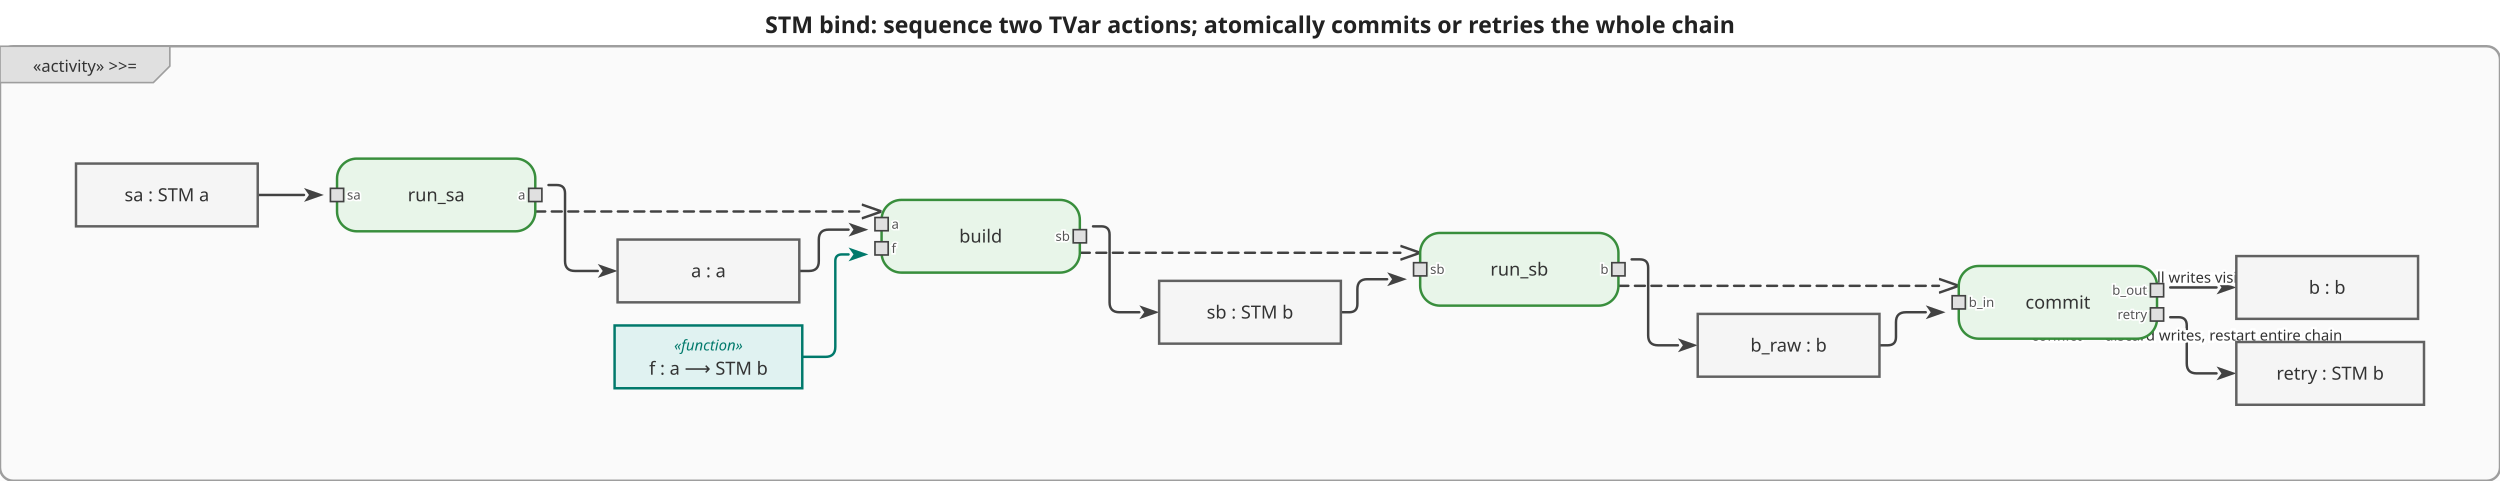
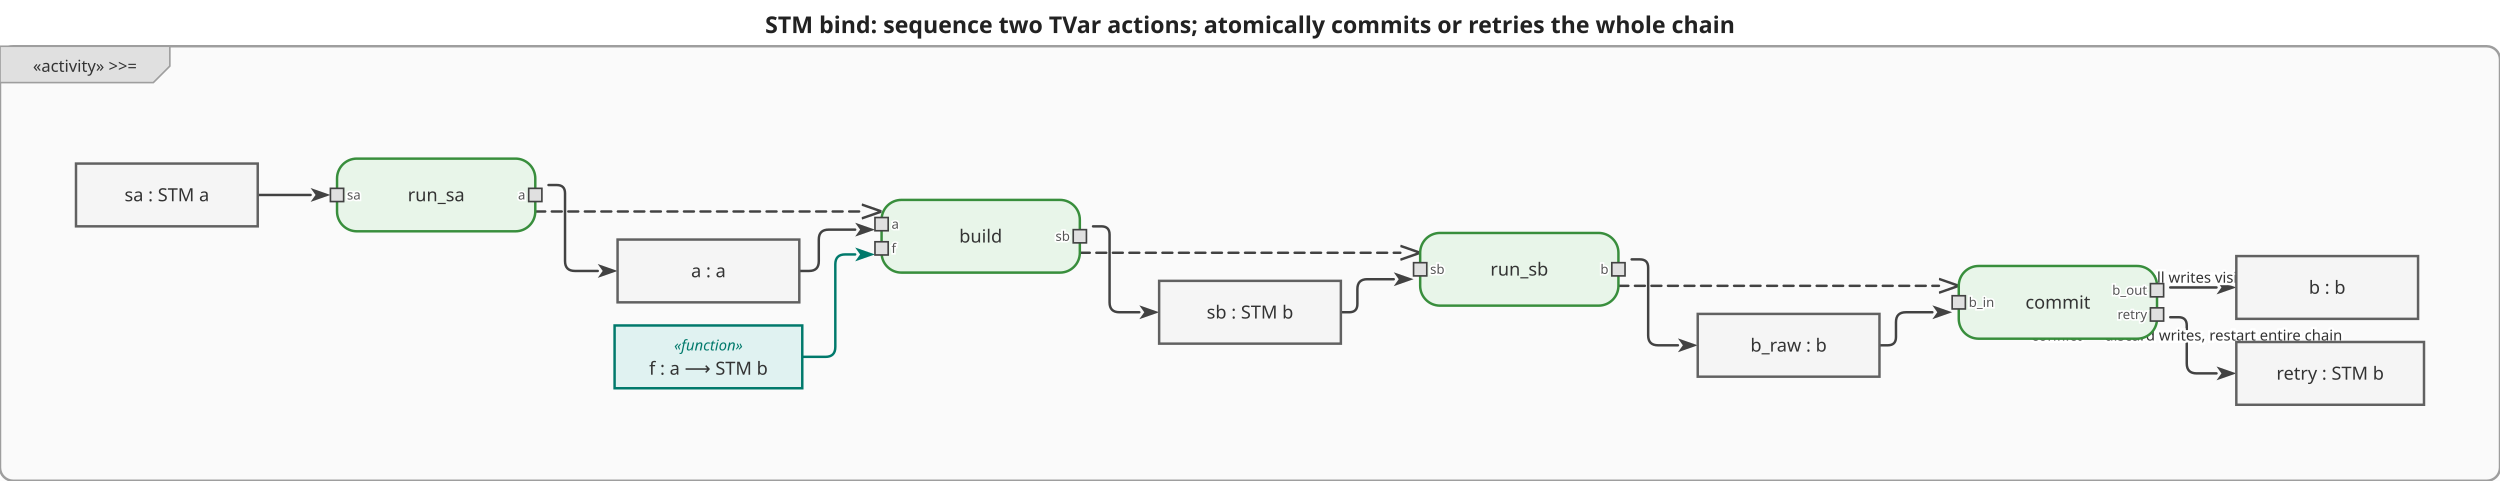
<svg xmlns="http://www.w3.org/2000/svg" viewBox="0 0 1513.2 291" width="1513.2" height="291">
  <defs>
    <marker id="arrowFilled" viewBox="0 0 10 10" refX="0" refY="5" markerWidth="8" markerHeight="8" orient="auto-start-reverse">
      <path d="M0,1.5 L10,5 L0,8.5 L2.5,5 Z" fill="#424242" />
    </marker>
    <marker id="arrowOpen" viewBox="0 0 10 10" refX="0" refY="5" markerWidth="8" markerHeight="8" orient="auto-start-reverse">
      <path d="M0,1.5 L10,5 L0,8.5" fill="none" stroke="#424242" stroke-width="1.25" />
    </marker>
    <marker id="arrowHof" viewBox="0 0 10 10" refX="0" refY="5" markerWidth="8" markerHeight="8" orient="auto-start-reverse">
      <path d="M0,1.5 L10,5 L0,8.5 L2.5,5 Z" fill="#00796b" />
    </marker>
  </defs>
  <rect width="1513.2" height="291" fill="white" />
  <text x="756.6" y="20" text-anchor="middle" font-size="14" font-weight="bold" font-family="sans-serif" fill="#222">STM bind: sequence two TVar actions; atomically commits or retries the whole chain</text>
  <g transform="translate(0,28)">
    <rect x="0" y="0" width="1513.2" height="263" rx="8" fill="#fafafa" stroke="#9e9e9e" stroke-width="1.5" />
    <g class="activity-frame-tab">
      <path d="M0,0 L102.8,0 L102.8,12 L92.8,22 L0,22 Z" fill="#e0e0e0" stroke="#9e9e9e" stroke-width="1" />
      <text x="51.4" y="12" text-anchor="middle" font-size="10" font-family="sans-serif" dominant-baseline="middle" fill="#333">«activity» &gt;&gt;=</text>
    </g>
    <g class="edge">
-       <path d="M156.0,90.0 L184.0,90.0" fill="none" stroke="#424242" stroke-width="1.5" stroke-linejoin="round" stroke-linecap="round" marker-end="url(#arrowFilled)" />
+       <path d="M156.0,90.0 L188.0,90.0" fill="none" stroke="#424242" stroke-width="1.5" stroke-linejoin="round" stroke-linecap="round" marker-end="url(#arrowFilled)" />
    </g>
    <g class="edge">
      <path d="M332.0,84.0 L337.0,84.0 Q342.0,84.0 342.0,89.0 L342.0,130.0 Q342.0,136.0 348.0,136.0 L361.8,136.0" fill="none" stroke="#424242" stroke-width="1.5" stroke-linejoin="round" stroke-linecap="round" marker-end="url(#arrowFilled)" />
    </g>
    <g class="edge">
-       <path d="M483.8,136.0 L489.7,136.0 Q495.6,136.0 495.6,130.1 L495.6,117.0 Q495.6,111.0 501.6,111.0 L513.6,111.0" fill="none" stroke="#424242" stroke-width="1.5" stroke-linejoin="round" stroke-linecap="round" marker-end="url(#arrowFilled)" />
+       <path d="M483.8,136.0 L489.7,136.0 Q495.6,136.0 495.6,130.1 L495.6,117.0 Q495.6,111.0 501.6,111.0 L517.6,111.0" fill="none" stroke="#424242" stroke-width="1.5" stroke-linejoin="round" stroke-linecap="round" marker-end="url(#arrowFilled)" />
    </g>
    <g class="edge hof-edge">
-       <path d="M485.6,188.0 L499.6,188.0 Q505.6,188.0 505.6,182.0 L505.6,130.0 Q505.6,126.0 509.6,126.0 L513.6,126.0" fill="none" stroke="#00796b" stroke-width="1.5" stroke-linejoin="round" stroke-linecap="round" marker-end="url(#arrowHof)" />
+       <path d="M485.6,188.0 L499.6,188.0 Q505.6,188.0 505.6,182.0 L505.6,132.0 Q505.6,126.0 511.6,126.0 L517.6,126.0" fill="none" stroke="#00796b" stroke-width="1.5" stroke-linejoin="round" stroke-linecap="round" marker-end="url(#arrowHof)" />
    </g>
    <g class="edge">
      <path d="M661.6,109.0 L666.6,109.0 Q671.6,109.0 671.6,114.0 L671.6,155.0 Q671.6,161.0 677.6,161.0 L689.6,161.0" fill="none" stroke="#424242" stroke-width="1.5" stroke-linejoin="round" stroke-linecap="round" marker-end="url(#arrowFilled)" />
    </g>
    <g class="edge">
-       <path d="M811.6,161.0 L816.6,161.0 Q821.6,161.0 821.6,156.0 L821.6,147.0 Q821.6,141.0 827.6,141.0 L839.6,141.0" fill="none" stroke="#424242" stroke-width="1.5" stroke-linejoin="round" stroke-linecap="round" marker-end="url(#arrowFilled)" />
+       <path d="M811.6,161.0 L816.6,161.0 Q821.6,161.0 821.6,156.0 L821.6,147.0 Q821.6,141.0 827.6,141.0 L843.6,141.0" fill="none" stroke="#424242" stroke-width="1.5" stroke-linejoin="round" stroke-linecap="round" marker-end="url(#arrowFilled)" />
    </g>
    <g class="edge">
      <path d="M987.6,129.0 L992.6,129.0 Q997.6,129.0 997.6,134.0 L997.6,175.0 Q997.6,181.0 1003.6,181.0 L1015.6,181.0" fill="none" stroke="#424242" stroke-width="1.5" stroke-linejoin="round" stroke-linecap="round" marker-end="url(#arrowFilled)" />
    </g>
    <g class="edge">
-       <path d="M1137.6,181.0 L1142.6,181.0 Q1147.6,181.0 1147.6,176.0 L1147.6,167.0 Q1147.6,161.0 1153.6,161.0 L1165.6,161.0" fill="none" stroke="#424242" stroke-width="1.5" stroke-linejoin="round" stroke-linecap="round" marker-end="url(#arrowFilled)" />
+       <path d="M1137.6,181.0 L1142.6,181.0 Q1147.6,181.0 1147.6,176.0 L1147.6,167.0 Q1147.6,161.0 1153.6,161.0 L1169.6,161.0" fill="none" stroke="#424242" stroke-width="1.5" stroke-linejoin="round" stroke-linecap="round" marker-end="url(#arrowFilled)" />
    </g>
    <g class="edge">
      <path d="M1313.6,146.0 L1341.6,146.0" fill="none" stroke="#424242" stroke-width="1.5" stroke-linejoin="round" stroke-linecap="round" marker-end="url(#arrowFilled)" />
      <text x="1333.6" y="140" text-anchor="middle" dominant-baseline="middle" font-size="9" font-family="sans-serif" fill="#333" stroke="white" stroke-width="3" paint-order="stroke fill">commit — all writes visible atomically</text>
    </g>
    <g class="edge">
      <path d="M1313.6,164.0 L1318.6,164.0 Q1323.6,164.0 1323.6,169.0 L1323.6,192.0 Q1323.6,198.0 1329.6,198.0 L1341.6,198.0" fill="none" stroke="#424242" stroke-width="1.5" stroke-linejoin="round" stroke-linecap="round" marker-end="url(#arrowFilled)" />
      <text x="1323.6" y="175" text-anchor="middle" dominant-baseline="middle" font-size="9" font-family="sans-serif" fill="#333" stroke="white" stroke-width="3" paint-order="stroke fill">conflict — discard writes, restart entire chain</text>
    </g>
    <g class="edge">
      <path d="M324.0,100.0 L521.6,100.0" fill="none" stroke="#424242" stroke-width="1.5" stroke-linejoin="round" stroke-linecap="round" marker-end="url(#arrowOpen)" stroke-dasharray="6,4" />
    </g>
    <g class="edge">
      <path d="M653.6,125.0 L847.6,125.0" fill="none" stroke="#424242" stroke-width="1.5" stroke-linejoin="round" stroke-linecap="round" marker-end="url(#arrowOpen)" stroke-dasharray="6,4" />
    </g>
    <g class="edge">
      <path d="M979.6,145.0 L1173.6,145.0" fill="none" stroke="#424242" stroke-width="1.5" stroke-linejoin="round" stroke-linecap="round" marker-end="url(#arrowOpen)" stroke-dasharray="6,4" />
    </g>
    <g class="action-node">
      <rect x="204" y="68" width="120" height="44" rx="12" fill="#e8f5e9" stroke="#388e3c" stroke-width="1.5" />
      <text class="action-label" x="264" y="90" text-anchor="middle" font-size="11" font-family="sans-serif" dominant-baseline="middle" fill="#333">run_sa</text>
      <g class="pin pin-in">
        <rect x="200" y="86" width="8" height="8" fill="#e0e0e0" stroke="#424242" stroke-width="1" />
        <text x="210" y="90" text-anchor="start" font-size="8" font-family="sans-serif" dominant-baseline="middle" fill="#555" stroke="white" stroke-width="2" paint-order="stroke fill">sa</text>
      </g>
      <g class="pin pin-out">
        <rect x="320" y="86" width="8" height="8" fill="#e0e0e0" stroke="#424242" stroke-width="1" />
        <text x="318" y="90" text-anchor="end" font-size="8" font-family="sans-serif" dominant-baseline="middle" fill="#555" stroke="white" stroke-width="2" paint-order="stroke fill">a</text>
      </g>
    </g>
    <g class="action-node">
      <rect x="533.6" y="93" width="120" height="44" rx="12" fill="#e8f5e9" stroke="#388e3c" stroke-width="1.5" />
      <text class="action-label" x="593.6" y="115" text-anchor="middle" font-size="11" font-family="sans-serif" dominant-baseline="middle" fill="#333">build</text>
      <g class="pin pin-in">
        <rect x="529.6" y="103.667" width="8" height="8" fill="#e0e0e0" stroke="#424242" stroke-width="1" />
        <text x="539.6" y="107.667" text-anchor="start" font-size="8" font-family="sans-serif" dominant-baseline="middle" fill="#555" stroke="white" stroke-width="2" paint-order="stroke fill">a</text>
      </g>
      <g class="pin pin-in">
        <rect x="529.6" y="118.333" width="8" height="8" fill="#e0e0e0" stroke="#424242" stroke-width="1" />
        <text x="539.6" y="122.333" text-anchor="start" font-size="8" font-family="sans-serif" dominant-baseline="middle" fill="#555" stroke="white" stroke-width="2" paint-order="stroke fill">f</text>
      </g>
      <g class="pin pin-out">
        <rect x="649.6" y="111" width="8" height="8" fill="#e0e0e0" stroke="#424242" stroke-width="1" />
        <text x="647.6" y="115" text-anchor="end" font-size="8" font-family="sans-serif" dominant-baseline="middle" fill="#555" stroke="white" stroke-width="2" paint-order="stroke fill">sb</text>
      </g>
    </g>
    <g class="action-node">
      <rect x="859.6" y="113" width="120" height="44" rx="12" fill="#e8f5e9" stroke="#388e3c" stroke-width="1.5" />
      <text class="action-label" x="919.6" y="135" text-anchor="middle" font-size="11" font-family="sans-serif" dominant-baseline="middle" fill="#333">run_sb</text>
      <g class="pin pin-in">
        <rect x="855.6" y="131" width="8" height="8" fill="#e0e0e0" stroke="#424242" stroke-width="1" />
        <text x="865.6" y="135" text-anchor="start" font-size="8" font-family="sans-serif" dominant-baseline="middle" fill="#555" stroke="white" stroke-width="2" paint-order="stroke fill">sb</text>
      </g>
      <g class="pin pin-out">
        <rect x="975.6" y="131" width="8" height="8" fill="#e0e0e0" stroke="#424242" stroke-width="1" />
        <text x="973.6" y="135" text-anchor="end" font-size="8" font-family="sans-serif" dominant-baseline="middle" fill="#555" stroke="white" stroke-width="2" paint-order="stroke fill">b</text>
      </g>
    </g>
    <g class="action-node">
      <rect x="1185.6" y="133" width="120" height="44" rx="12" fill="#e8f5e9" stroke="#388e3c" stroke-width="1.5" />
      <text class="action-label" x="1245.6" y="155" text-anchor="middle" font-size="11" font-family="sans-serif" dominant-baseline="middle" fill="#333">commit</text>
      <g class="pin pin-in">
        <rect x="1181.6" y="151" width="8" height="8" fill="#e0e0e0" stroke="#424242" stroke-width="1" />
        <text x="1191.6" y="155" text-anchor="start" font-size="8" font-family="sans-serif" dominant-baseline="middle" fill="#555" stroke="white" stroke-width="2" paint-order="stroke fill">b_in</text>
      </g>
      <g class="pin pin-out">
        <rect x="1301.6" y="143.667" width="8" height="8" fill="#e0e0e0" stroke="#424242" stroke-width="1" />
        <text x="1299.6" y="147.667" text-anchor="end" font-size="8" font-family="sans-serif" dominant-baseline="middle" fill="#555" stroke="white" stroke-width="2" paint-order="stroke fill">b_out</text>
      </g>
      <g class="pin pin-out">
        <rect x="1301.6" y="158.333" width="8" height="8" fill="#e0e0e0" stroke="#424242" stroke-width="1" />
        <text x="1299.6" y="162.333" text-anchor="end" font-size="8" font-family="sans-serif" dominant-baseline="middle" fill="#555" stroke="white" stroke-width="2" paint-order="stroke fill">retry</text>
      </g>
    </g>
    <g class="object-node">
      <rect x="46" y="71" width="110" height="38" fill="#f5f5f5" stroke="#616161" stroke-width="1.5" />
      <text x="101" y="90" text-anchor="middle" font-size="11" font-family="sans-serif" dominant-baseline="middle" fill="#333">sa : STM a</text>
    </g>
    <g class="object-node hof">
      <rect x="372" y="169" width="113.6" height="38" fill="#e0f2f1" stroke="#00796b" stroke-width="1.5" />
      <text x="428.8" y="181" text-anchor="middle" font-size="9" font-style="italic" font-family="sans-serif" dominant-baseline="middle" fill="#00796b">«function»</text>
      <text x="428.8" y="195" text-anchor="middle" font-size="11" font-family="sans-serif" dominant-baseline="middle" fill="#333">f : a ⟶ STM b</text>
    </g>
    <g class="object-node">
      <rect x="373.8" y="117" width="110" height="38" fill="#f5f5f5" stroke="#616161" stroke-width="1.5" />
      <text x="428.8" y="136" text-anchor="middle" font-size="11" font-family="sans-serif" dominant-baseline="middle" fill="#333">a : a</text>
    </g>
    <g class="object-node">
      <rect x="701.6" y="142" width="110" height="38" fill="#f5f5f5" stroke="#616161" stroke-width="1.5" />
      <text x="756.6" y="161" text-anchor="middle" font-size="11" font-family="sans-serif" dominant-baseline="middle" fill="#333">sb : STM b</text>
    </g>
    <g class="object-node">
      <rect x="1027.6" y="162" width="110" height="38" fill="#f5f5f5" stroke="#616161" stroke-width="1.5" />
      <text x="1082.6" y="181" text-anchor="middle" font-size="11" font-family="sans-serif" dominant-baseline="middle" fill="#333">b_raw : b</text>
    </g>
    <g class="object-node">
      <rect x="1353.6" y="127" width="110" height="38" fill="#f5f5f5" stroke="#616161" stroke-width="1.5" />
      <text x="1408.6" y="146" text-anchor="middle" font-size="11" font-family="sans-serif" dominant-baseline="middle" fill="#333">b : b</text>
    </g>
    <g class="object-node">
      <rect x="1353.6" y="179" width="113.6" height="38" fill="#f5f5f5" stroke="#616161" stroke-width="1.5" />
      <text x="1410.4" y="198" text-anchor="middle" font-size="11" font-family="sans-serif" dominant-baseline="middle" fill="#333">retry : STM b</text>
    </g>
  </g>
</svg>
